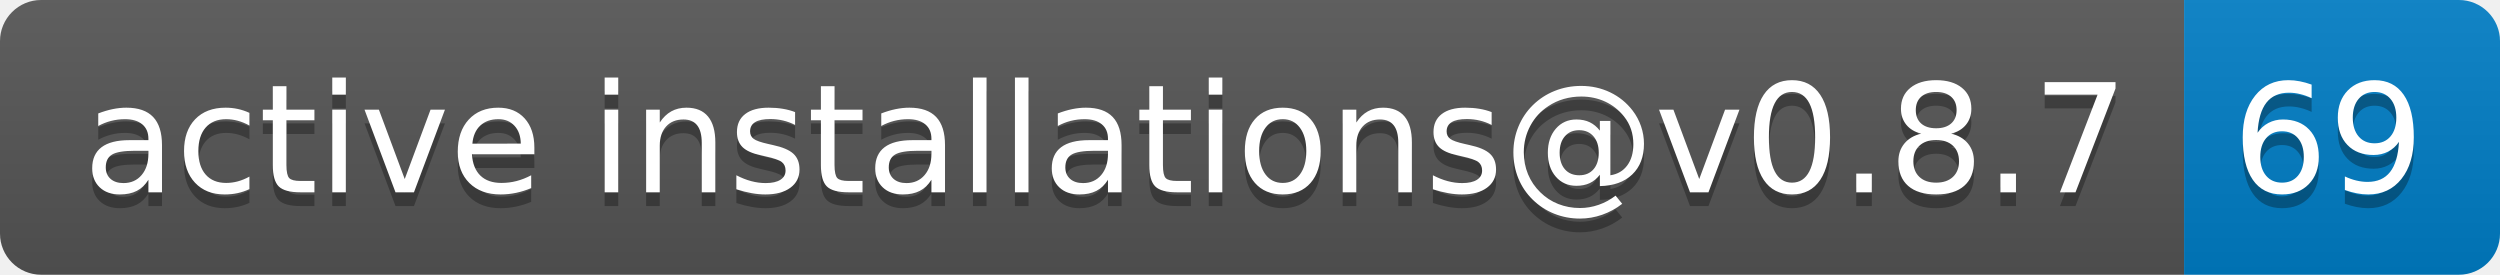
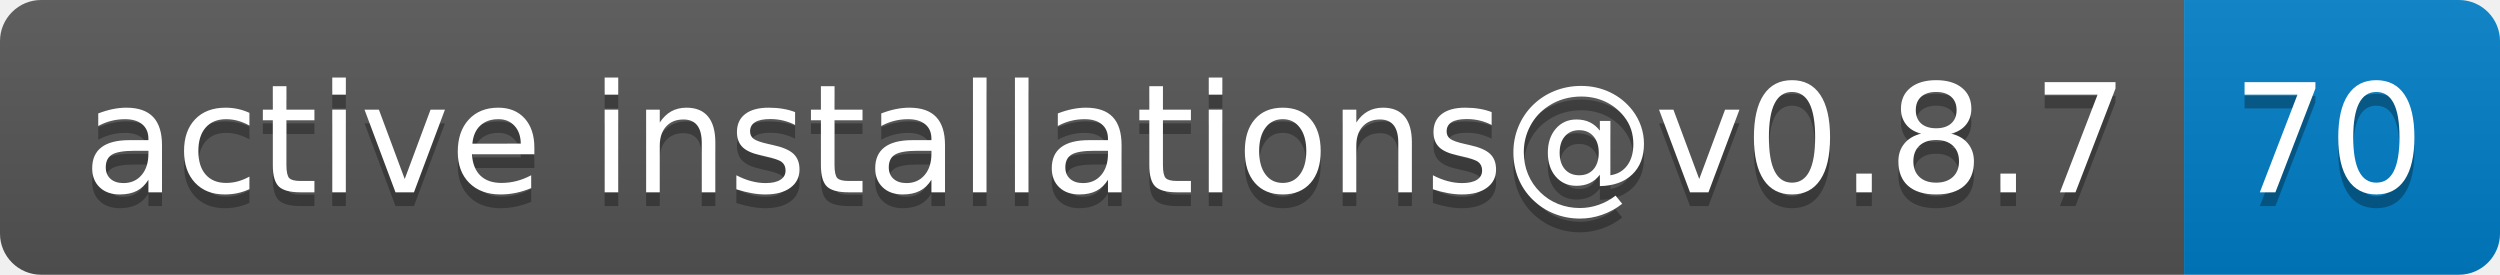
- <svg xmlns="http://www.w3.org/2000/svg" width="182" height="20" role="img" aria-label="active installations@v0.8.7: 69">
+ <svg xmlns="http://www.w3.org/2000/svg" width="182" height="20" role="img" aria-label="active installations@v0.8.7: 70">
  <linearGradient id="s" x2="0" y2="100%">
    <stop offset="0" stop-color="#bbb" stop-opacity=".1" />
    <stop offset="1" stop-opacity=".1" />
  </linearGradient>
  <clipPath id="r">
    <rect width="182" height="20" rx="3" fill="#fff" />
  </clipPath>
  <g clip-path="url(#r)">
    <rect width="159" height="20" fill="#555" />
    <rect x="159" width="23" height="20" fill="#007ec6" />
    <rect width="182" height="20" fill="url(#s)" />
  </g>
  <g fill="#fff" text-anchor="middle" font-family="Verdana,Geneva,DejaVu Sans,sans-serif" text-rendering="geometricPrecision" font-size="110">
    <text aria-hidden="true" x="805" y="150" fill="#010101" fill-opacity=".3" transform="scale(.1)" textLength="1490">active installations@v0.8.7</text>
    <text x="805" y="140" transform="scale(.1)" fill="#fff" textLength="1490">active installations@v0.8.7</text>
-     <text aria-hidden="true" x="1695" y="150" fill="#010101" fill-opacity=".3" transform="scale(.1)" textLength="130">69</text>
-     <text x="1695" y="140" transform="scale(.1)" fill="#fff" textLength="130">69</text>
+     <text aria-hidden="true" x="1695" y="150" fill="#010101" fill-opacity=".3" transform="scale(.1)" textLength="130">70</text>
+     <text x="1695" y="140" transform="scale(.1)" fill="#fff" textLength="130">70</text>
  </g>
</svg>
